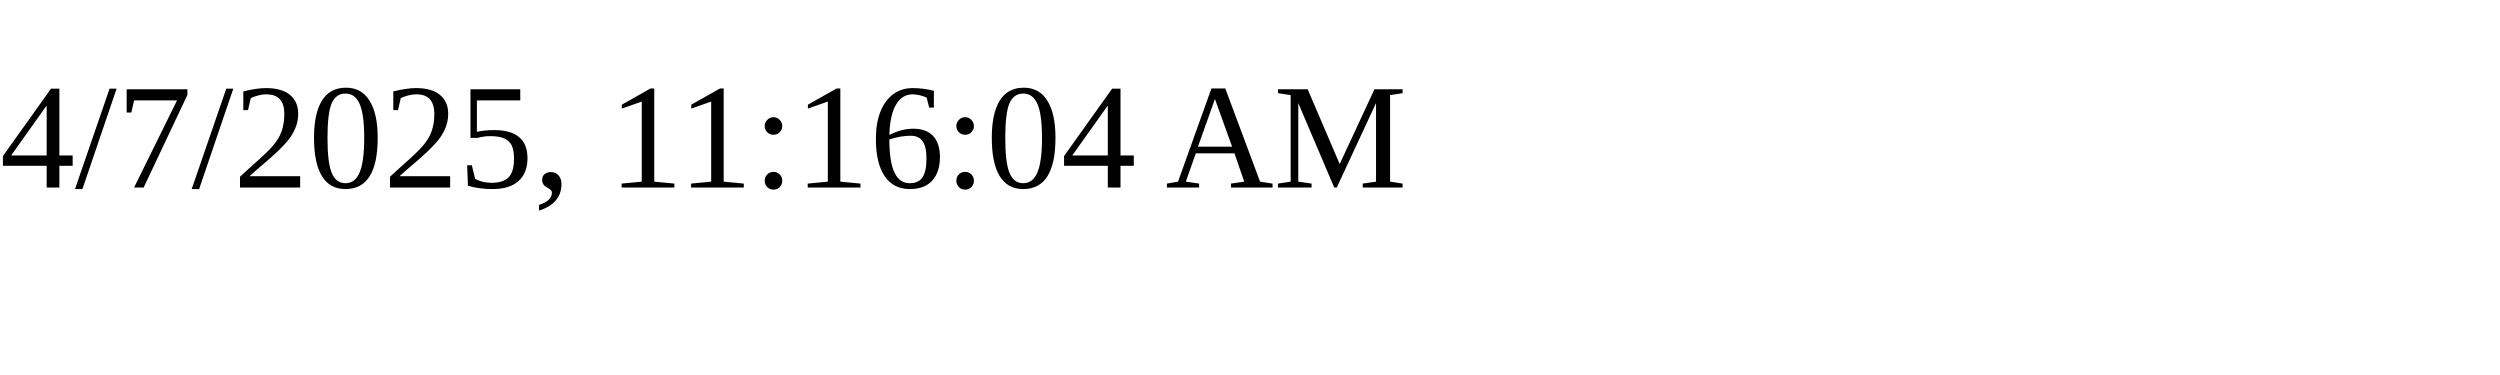
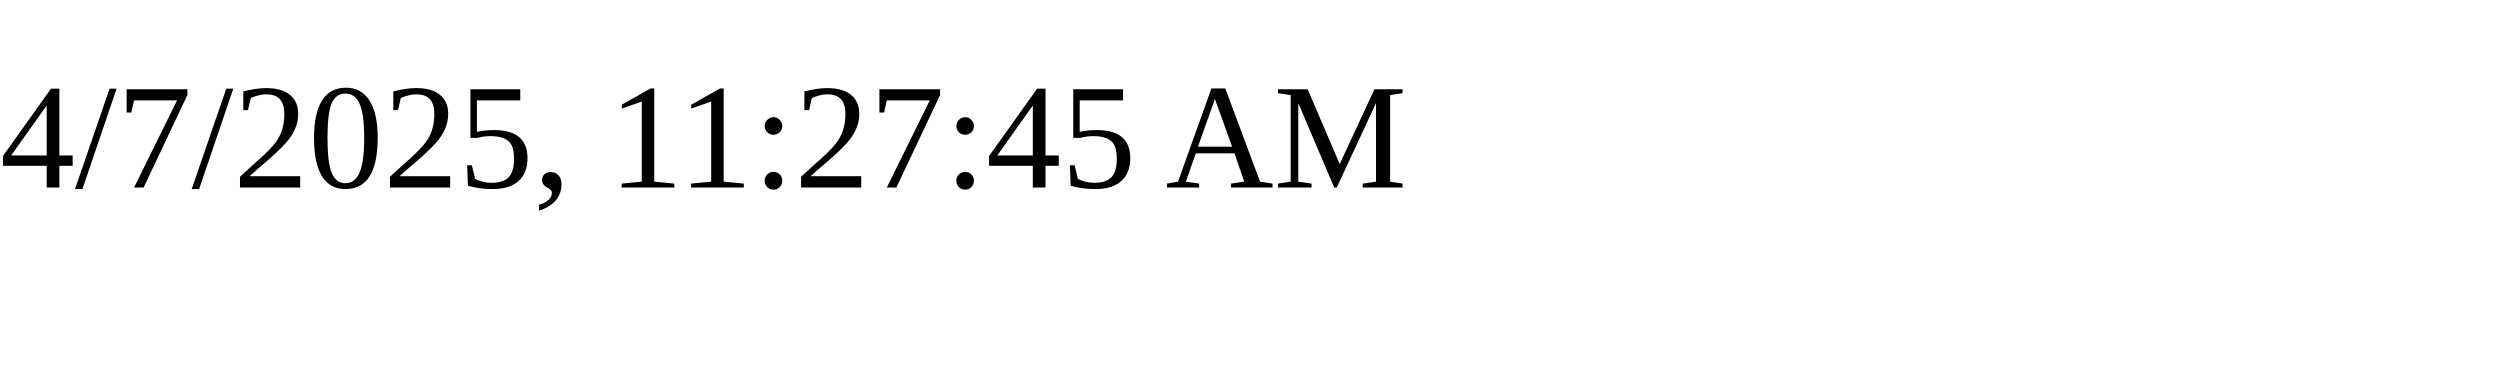
<svg xmlns="http://www.w3.org/2000/svg" height="30" width="200">
-   <text x="0" y="15">4/7/2025, 11:16:04 AM</text>
+   <text x="0" y="15">4/7/2025, 11:27:45 AM</text>
</svg>
